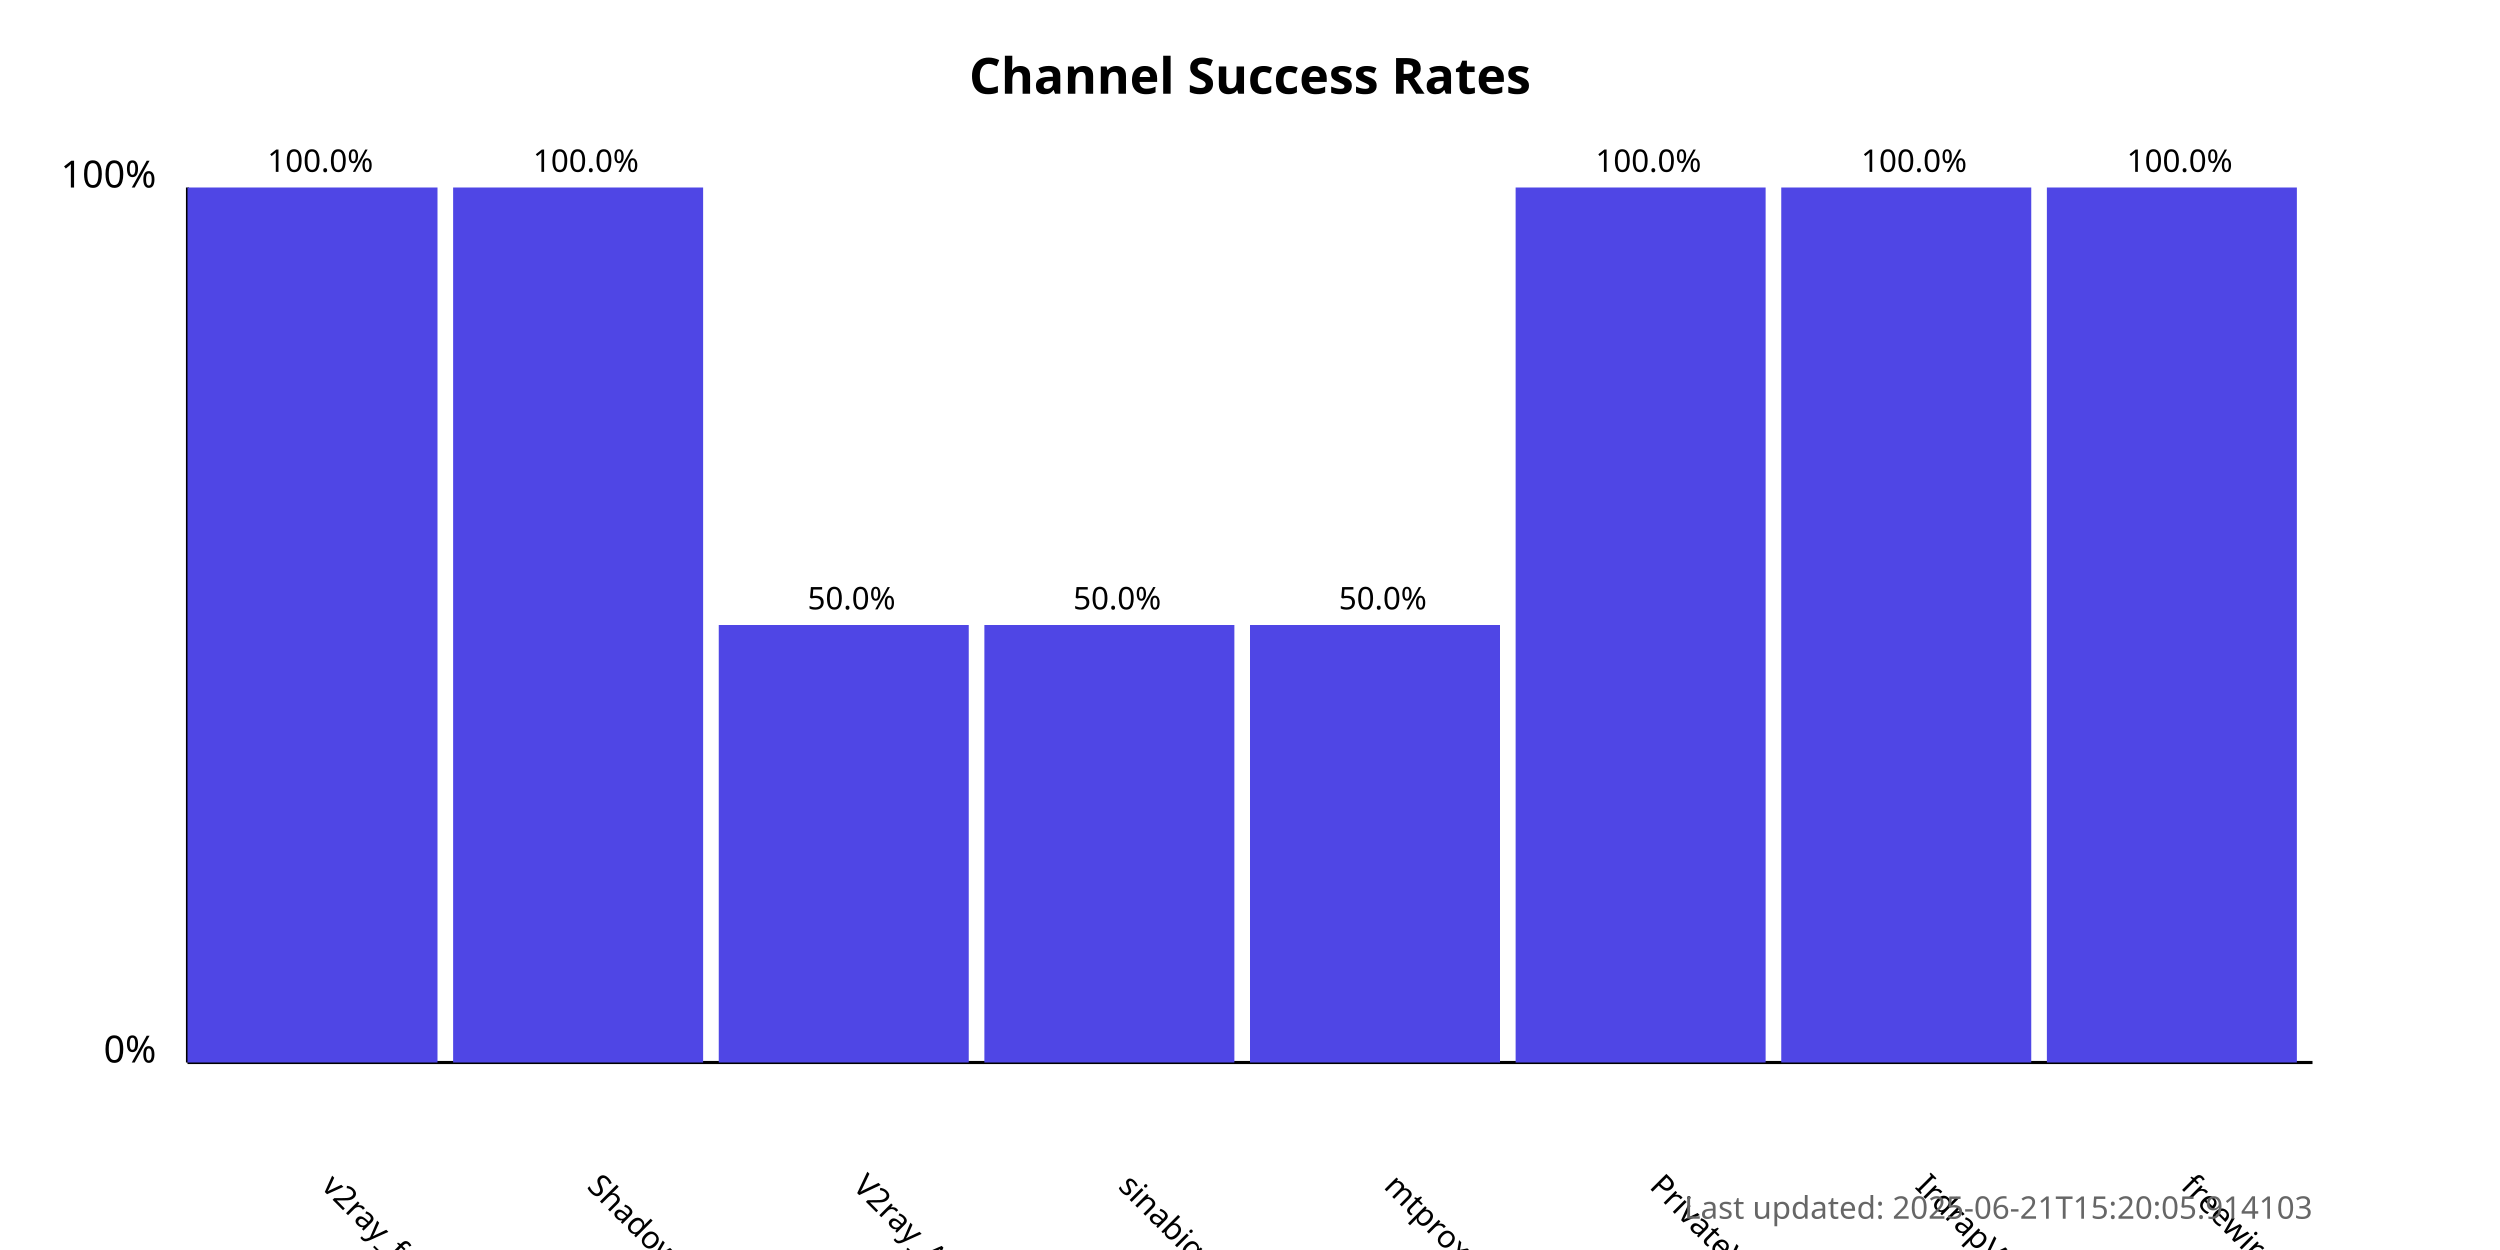
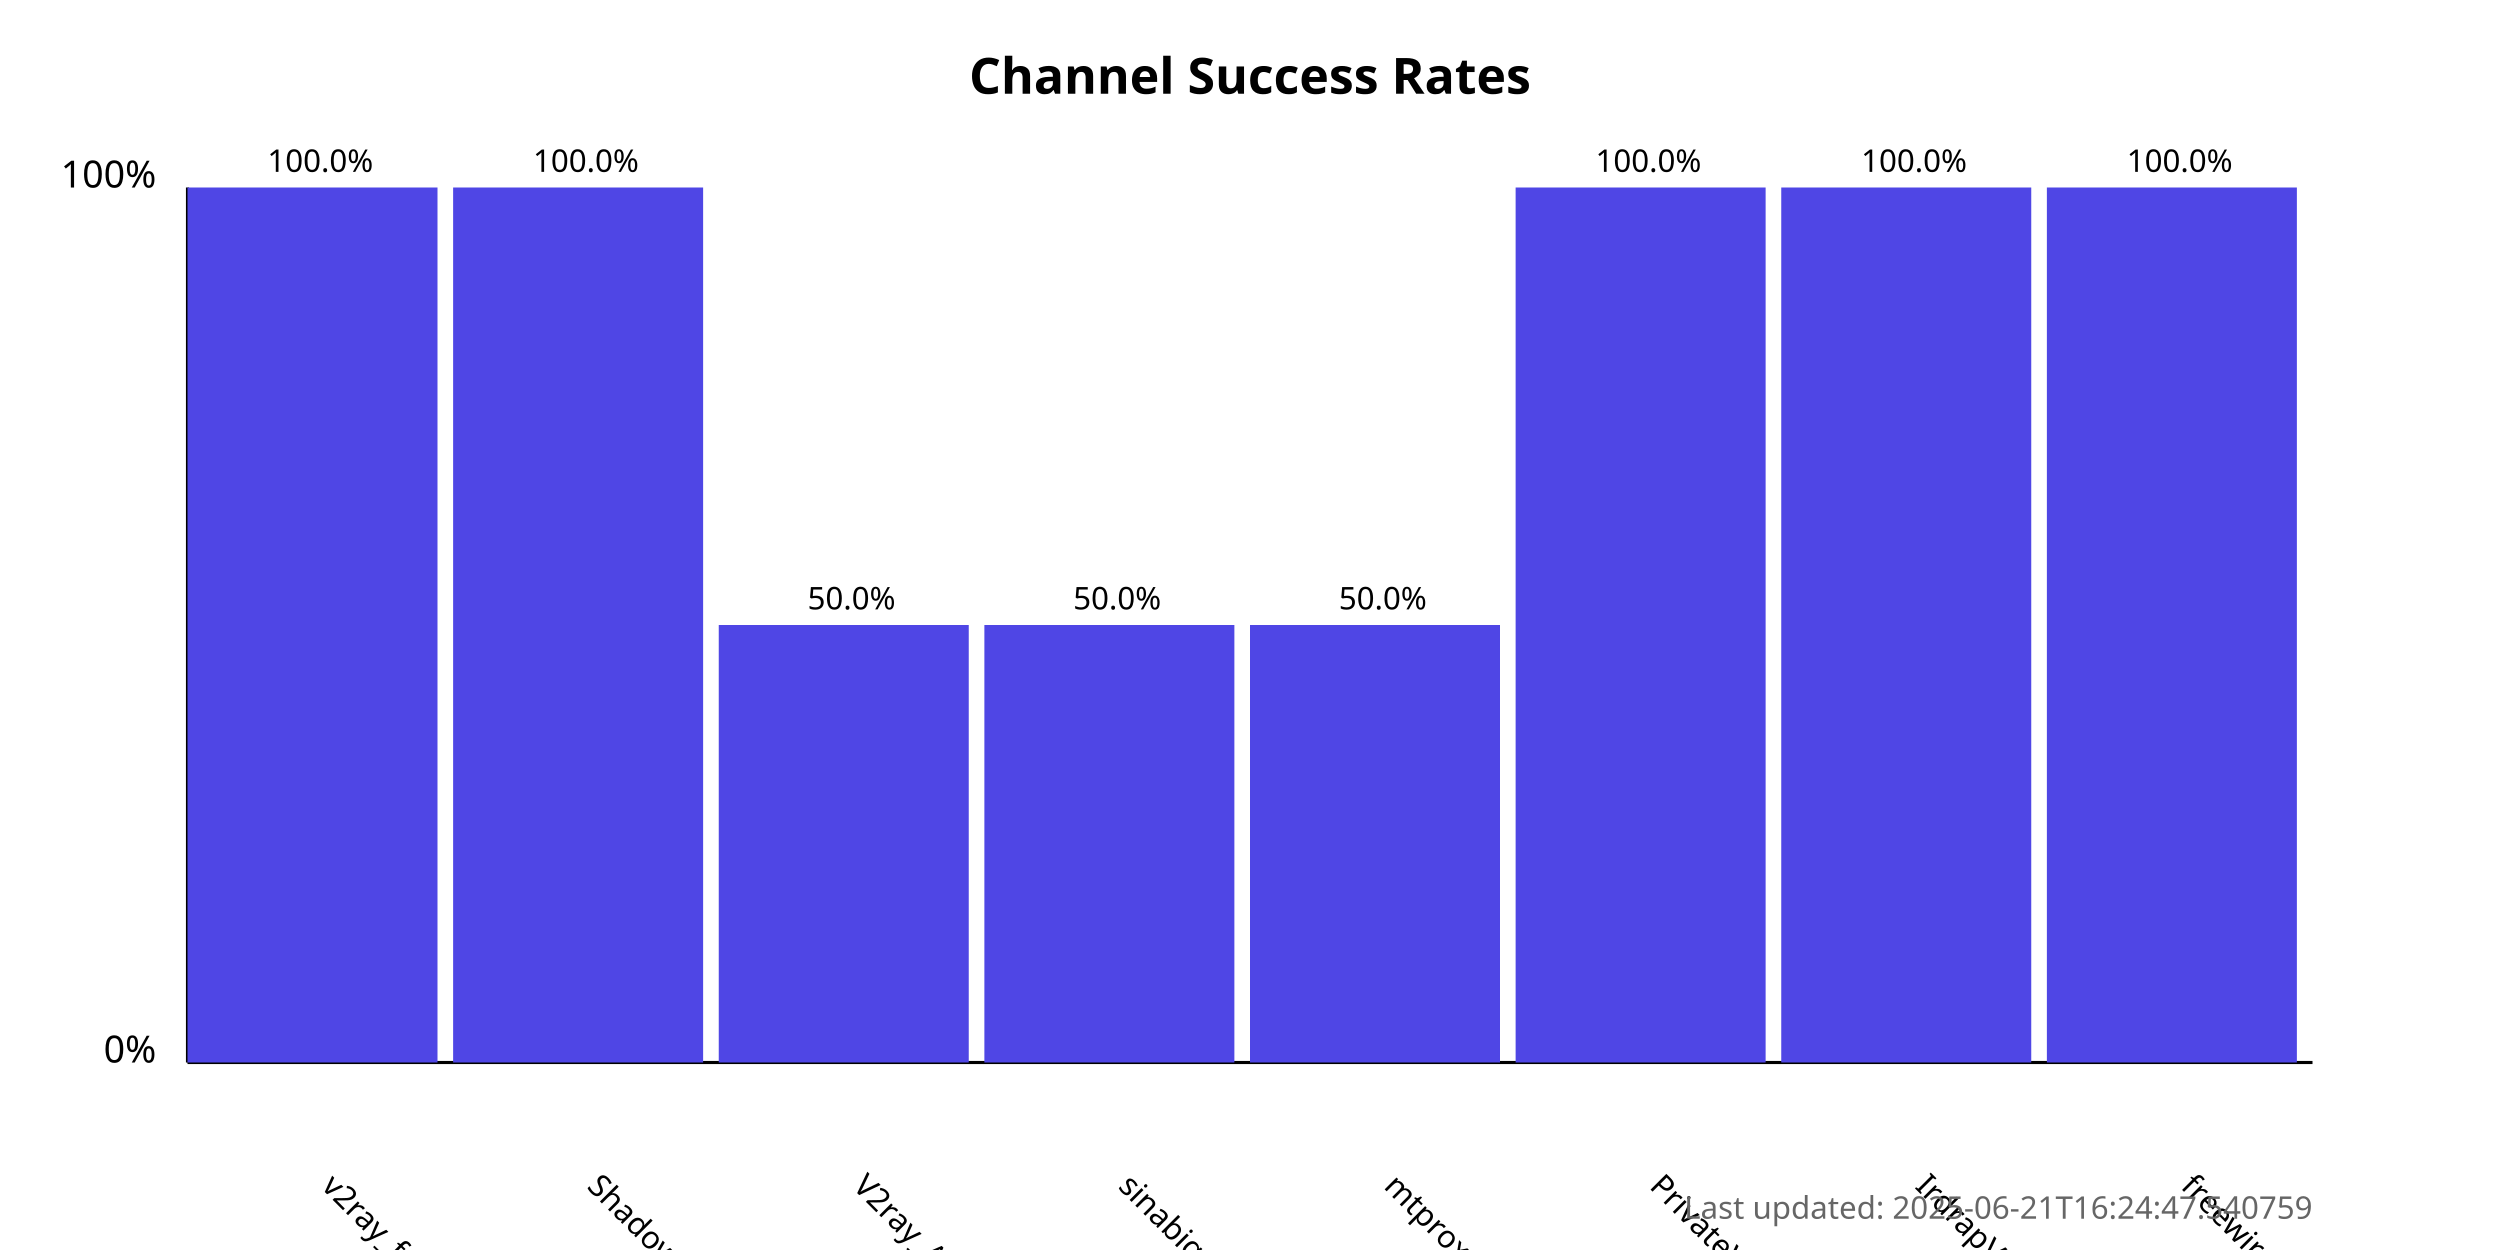
<svg xmlns="http://www.w3.org/2000/svg" width="800" height="400">
  <style>
            .chart-title { font: bold 16px sans-serif; }
            .axis-label { font: 12px sans-serif; }
            .tick-label { font: 10px sans-serif; }
            .bar { fill: #4f46e5; }
            .bar:hover { fill: #6366f1; }
            .timestamp { font: 10px sans-serif; fill: #666; }
        </style>
  <text x="400.0" y="30" text-anchor="middle" class="chart-title">
            Channel Success Rates
        </text>
  <line x1="60" y1="340" x2="60" y2="60" stroke="black" stroke-width="1" />
  <line x1="60" y1="340" x2="740" y2="340" stroke="black" stroke-width="1" />
  <text x="50" y="340" text-anchor="end" class="axis-label">0%</text>
  <text x="50" y="60" text-anchor="end" class="axis-label">100%</text>
  <g>
    <rect x="60" y="60.0" width="80.0" height="280.0" class="bar" />
    <text x="102.5" y="380" transform="rotate(45, 102.5, 380)" text-anchor="start" class="tick-label">
                v2ray_free_conf
            </text>
    <text x="102.5" y="55.0" text-anchor="middle" class="tick-label">
                100.0%
            </text>
  </g>
  <g>
    <rect x="145.0" y="60.0" width="80.0" height="280.0" class="bar" />
    <text x="187.5" y="380" transform="rotate(45, 187.5, 380)" text-anchor="start" class="tick-label">
                ShadowProxy66
            </text>
    <text x="187.5" y="55.0" text-anchor="middle" class="tick-label">
                100.0%
            </text>
  </g>
  <g>
    <rect x="230.0" y="200.0" width="80.0" height="140.0" class="bar" />
    <text x="272.5" y="380" transform="rotate(45, 272.5, 380)" text-anchor="start" class="tick-label">
                V2ray_Alpha
            </text>
    <text x="272.5" y="195.0" text-anchor="middle" class="tick-label">
                50.0%
            </text>
  </g>
  <g>
    <rect x="315.0" y="200.0" width="80.0" height="140.0" class="bar" />
    <text x="357.5" y="380" transform="rotate(45, 357.5, 380)" text-anchor="start" class="tick-label">
                sinabigo
            </text>
    <text x="357.5" y="195.0" text-anchor="middle" class="tick-label">
                50.0%
            </text>
  </g>
  <g>
    <rect x="400.0" y="200.0" width="80.0" height="140.0" class="bar" />
    <text x="442.5" y="380" transform="rotate(45, 442.5, 380)" text-anchor="start" class="tick-label">
                mtproxy_lists
            </text>
    <text x="442.5" y="195.0" text-anchor="middle" class="tick-label">
                50.0%
            </text>
  </g>
  <g>
    <rect x="485.0" y="60.0" width="80.0" height="280.0" class="bar" />
    <text x="527.5" y="380" transform="rotate(45, 527.5, 380)" text-anchor="start" class="tick-label">
                PrivateVPNs
            </text>
    <text x="527.5" y="55.0" text-anchor="middle" class="tick-label">
                100.0%
            </text>
  </g>
  <g>
    <rect x="570.0" y="60.0" width="80.0" height="280.0" class="bar" />
    <text x="612.5" y="380" transform="rotate(45, 612.5, 380)" text-anchor="start" class="tick-label">
                IrdrapVPNnews
            </text>
    <text x="612.5" y="55.0" text-anchor="middle" class="tick-label">
                100.0%
            </text>
  </g>
  <g>
    <rect x="655.0" y="60.0" width="80.0" height="280.0" class="bar" />
    <text x="697.5" y="380" transform="rotate(45, 697.5, 380)" text-anchor="start" class="tick-label">
                freewireguard
            </text>
    <text x="697.5" y="55.0" text-anchor="middle" class="tick-label">
                100.0%
            </text>
  </g>
  <text x="740" y="390" text-anchor="end" class="timestamp">
-             Last updated: 2025-06-21T15:20:05.914103
+             Last updated: 2025-06-21T16:24:47.540759
        </text>
</svg>
